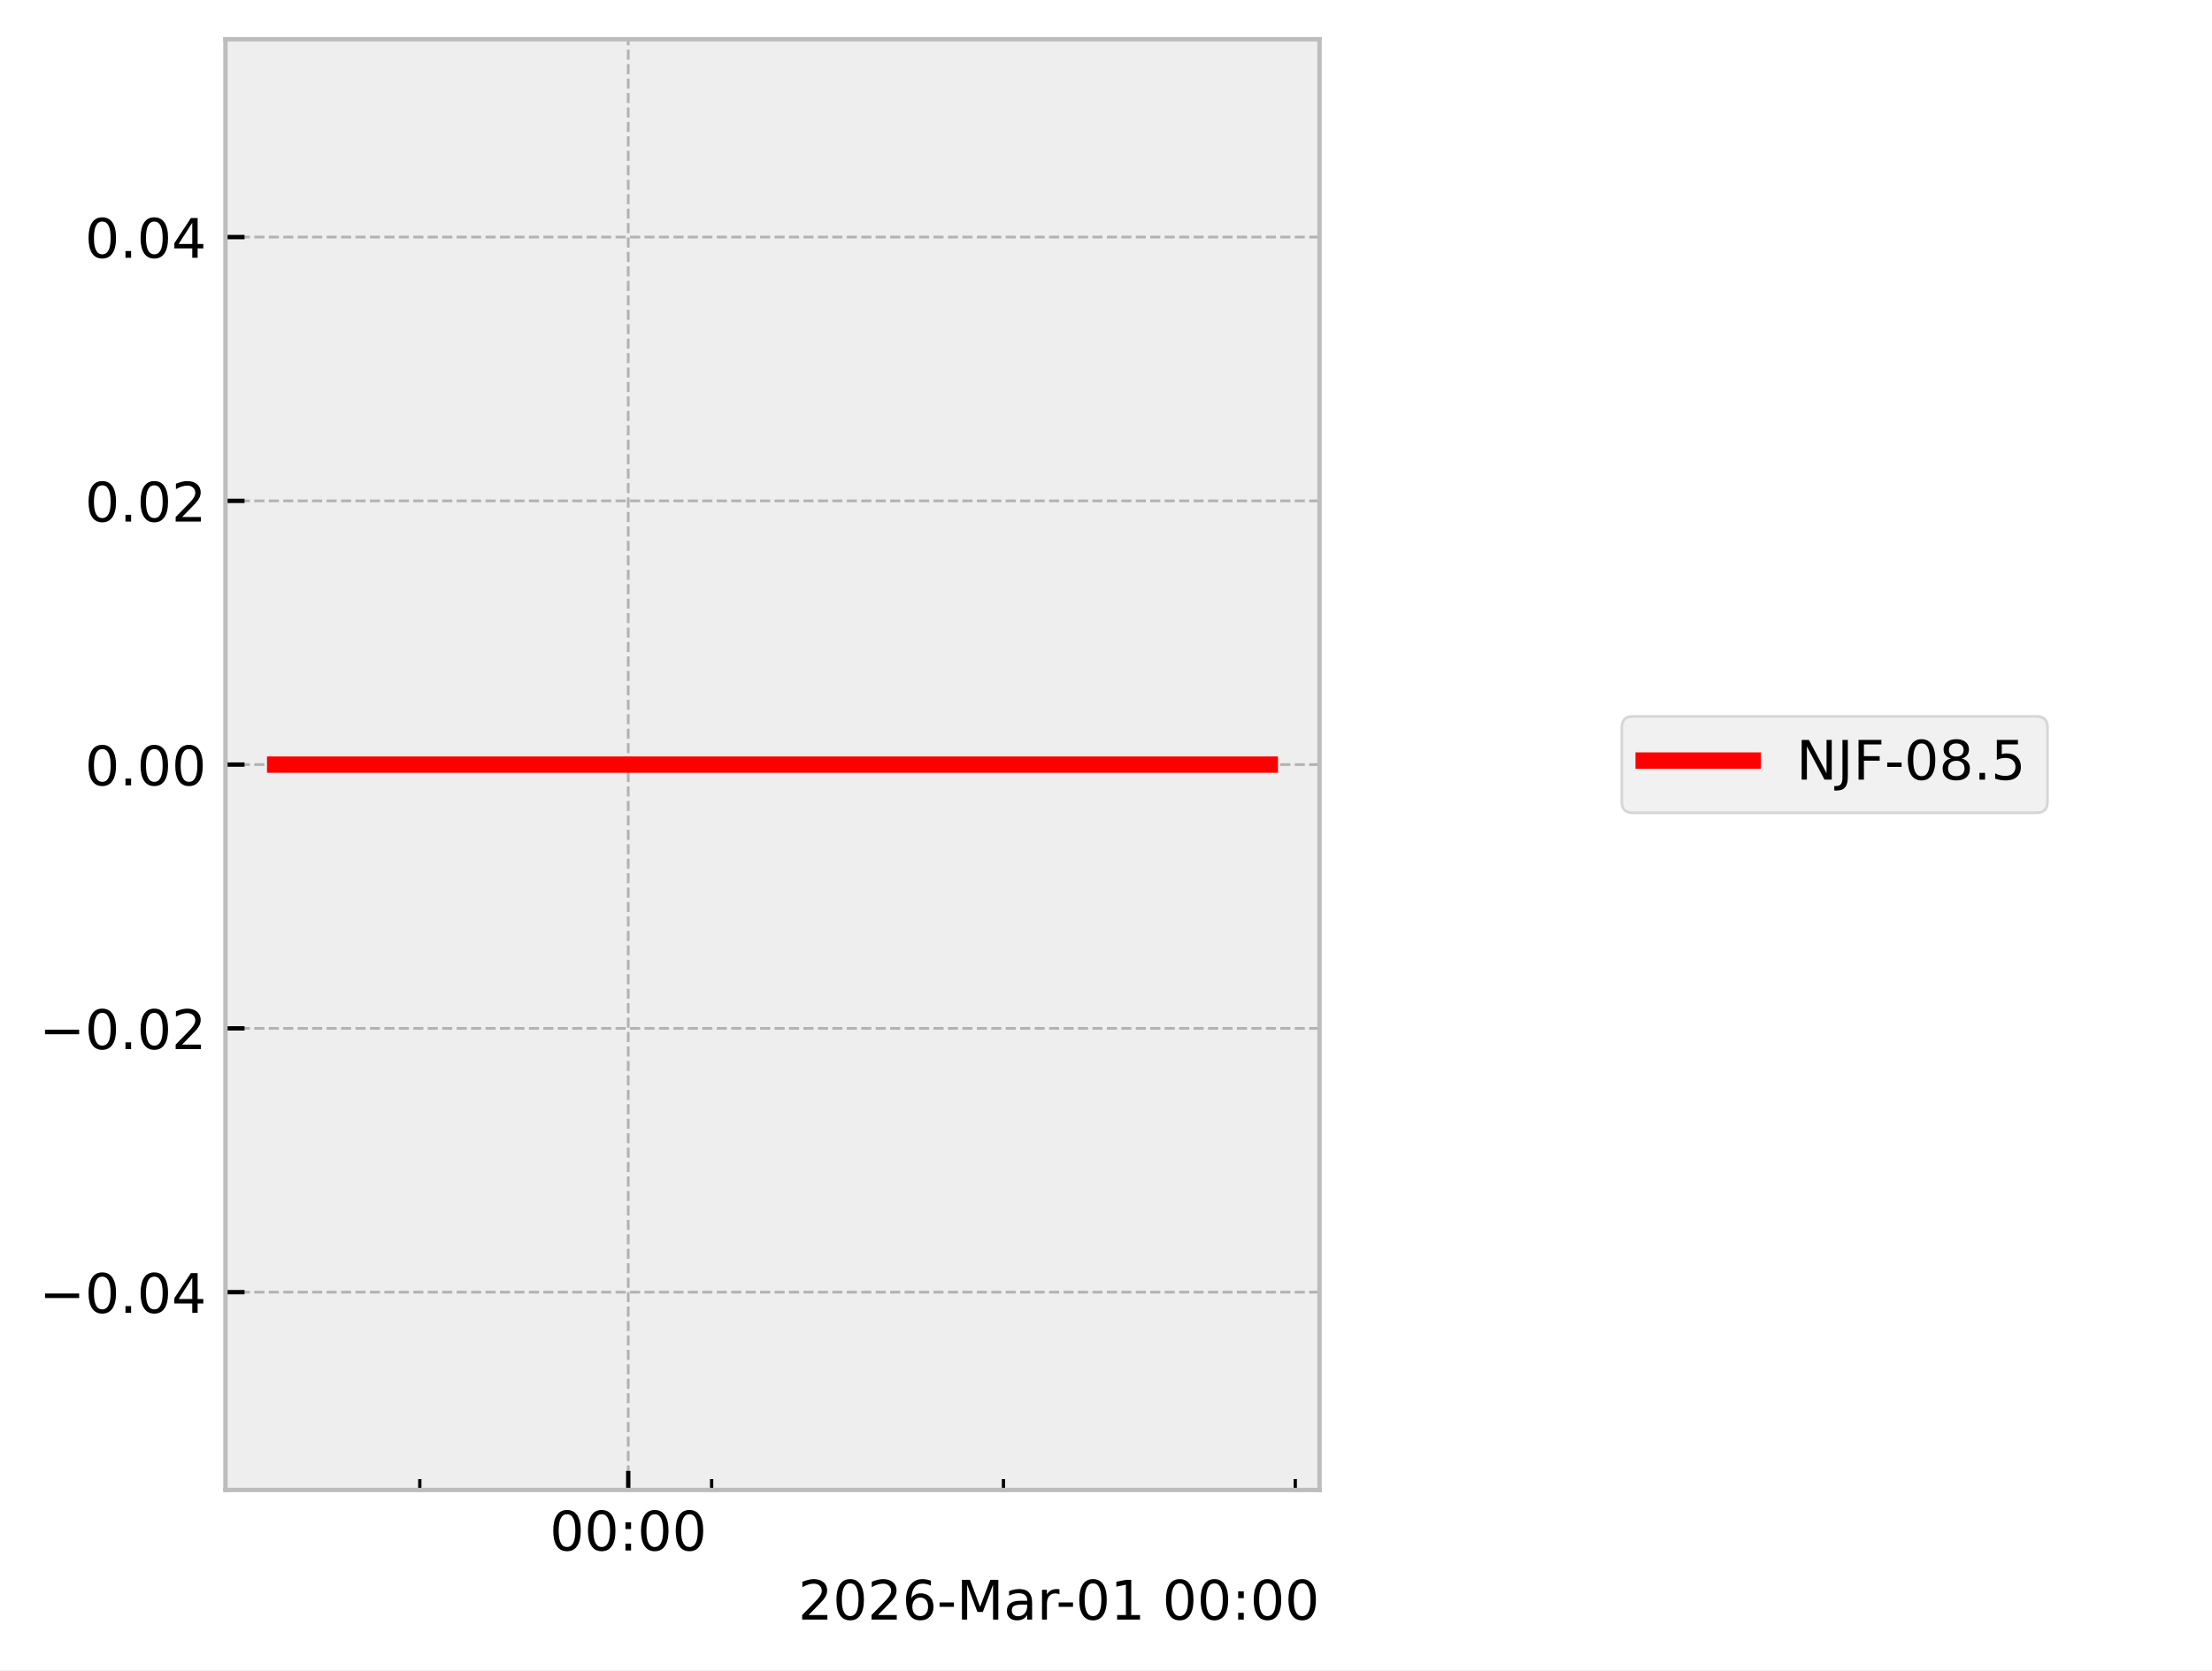
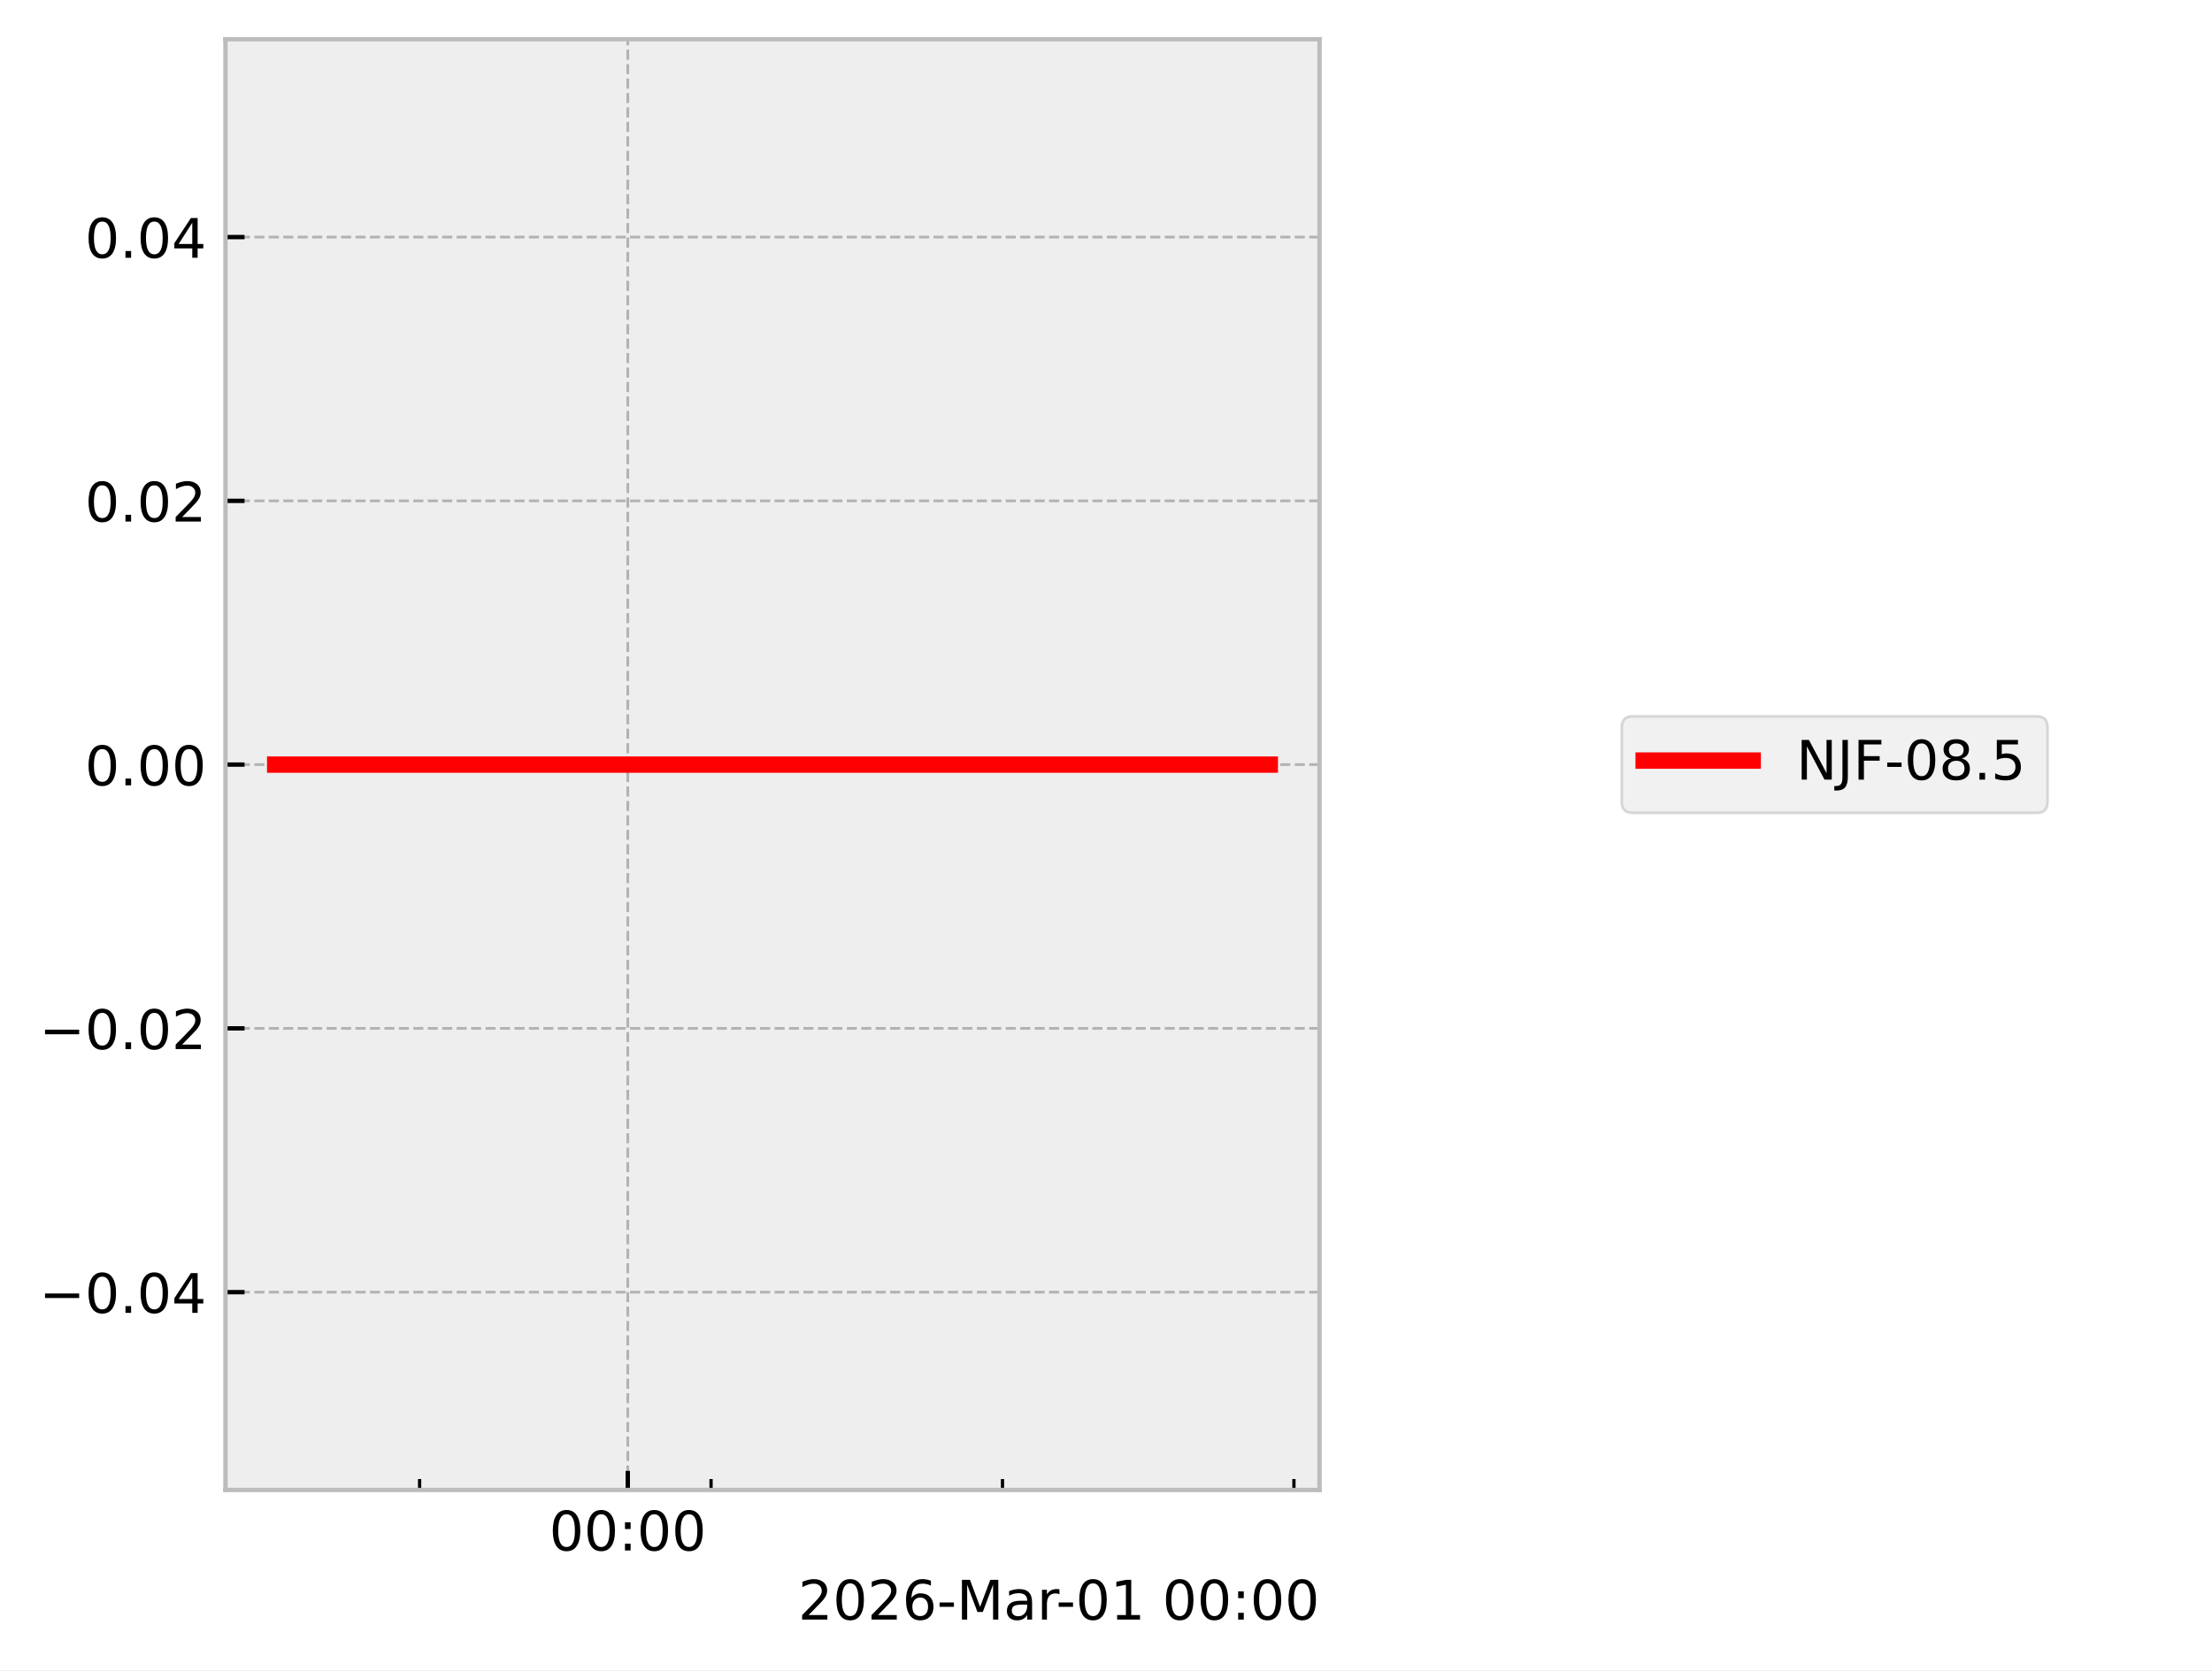
<svg xmlns="http://www.w3.org/2000/svg" xmlns:xlink="http://www.w3.org/1999/xlink" width="405.665pt" height="306.368pt" viewBox="0 0 405.665 306.368" version="1.1">
  <defs>
    <style type="text/css">*{stroke-linejoin: round; stroke-linecap: butt}</style>
  </defs>
  <g id="figure_1">
    <g id="patch_1">
      <path d="M 0 306.368  L 405.665 306.368  L 405.665 0  L 0 0  z " style="fill: #ffffff" />
    </g>
    <g id="axes_1">
      <g id="patch_2">
        <path d="M 41.345 273.312  L 241.991 273.312  L 241.991 7.2  L 41.345 7.2  z " style="fill: #eeeeee" />
      </g>
      <g id="matplotlib.axis_1">
        <g id="xtick_1">
          <g id="line2d_1">
-             <path d="M 115.215 273.312  L 115.215 7.2  " clip-path="url(#pd13ac4db60)" style="fill: none; stroke-dasharray: 1.85,0.8; stroke-dashoffset: 0; stroke: #b2b2b2; stroke-width: 0.5" />
+             <path d="M 115.131 273.312  L 115.131 7.2  " clip-path="url(#p05e852eb4a)" style="fill: none; stroke-dasharray: 1.85,0.8; stroke-dashoffset: 0; stroke: #b2b2b2; stroke-width: 0.5" />
          </g>
          <g id="line2d_2">
            <defs>
-               <path id="m3158e9e173" d="M 0 0  L 0 -3.5  " style="stroke: #000000; stroke-width: 0.8" />
-             </defs>
-             <g>
-               <use xlink:href="#m3158e9e173" x="115.215" y="273.312" style="stroke: #000000; stroke-width: 0.8" />
+               <path id="m41fa6e2065" d="M 0 0  L 0 -3.5  " style="stroke: #000000; stroke-width: 0.8" />
+             </defs>
+             <g>
+               <use xlink:href="#m41fa6e2065" x="115.131" y="273.312" style="stroke: #000000; stroke-width: 0.8" />
            </g>
          </g>
          <g id="text_1">
-             <g transform="translate(100.8061 284.4104) scale(0.1 -0.1)">
+             <g transform="translate(100.7213 284.4104) scale(0.1 -0.1)">
              <defs>
                <path id="DejaVuSans-30" d="M 2034 4250  Q 1547 4250 1301 3770  Q 1056 3291 1056 2328  Q 1056 1369 1301 889  Q 1547 409 2034 409  Q 2525 409 2770 889  Q 3016 1369 3016 2328  Q 3016 3291 2770 3770  Q 2525 4250 2034 4250  z M 2034 4750  Q 2819 4750 3233 4129  Q 3647 3509 3647 2328  Q 3647 1150 3233 529  Q 2819 -91 2034 -91  Q 1250 -91 836 529  Q 422 1150 422 2328  Q 422 3509 836 4129  Q 1250 4750 2034 4750  z " transform="scale(0.015625)" />
                <path id="DejaVuSans-3a" d="M 750 794  L 1409 794  L 1409 0  L 750 0  L 750 794  z M 750 3309  L 1409 3309  L 1409 2516  L 750 2516  L 750 3309  z " transform="scale(0.015625)" />
              </defs>
              <use xlink:href="#DejaVuSans-30" />
              <use xlink:href="#DejaVuSans-30" transform="translate(63.62305 0)" />
              <use xlink:href="#DejaVuSans-3a" transform="translate(127.2461 0)" />
              <use xlink:href="#DejaVuSans-30" transform="translate(160.9375 0)" />
              <use xlink:href="#DejaVuSans-30" transform="translate(224.5605 0)" />
            </g>
          </g>
        </g>
        <g id="xtick_2">
          <g id="line2d_3">
            <defs>
-               <path id="m5038ced0eb" d="M 0 0  L 0 -2  " style="stroke: #000000; stroke-width: 0.6" />
-             </defs>
-             <g>
-               <use xlink:href="#m5038ced0eb" x="76.988" y="273.312" style="stroke: #000000; stroke-width: 0.6" />
+               <path id="mfa27424137" d="M 0 0  L 0 -2  " style="stroke: #000000; stroke-width: 0.6" />
+             </defs>
+             <g>
+               <use xlink:href="#mfa27424137" x="76.953" y="273.312" style="stroke: #000000; stroke-width: 0.6" />
            </g>
          </g>
        </g>
        <g id="xtick_3">
          <g id="line2d_4">
            <g>
-               <use xlink:href="#m5038ced0eb" x="130.506" y="273.312" style="stroke: #000000; stroke-width: 0.6" />
+               <use xlink:href="#mfa27424137" x="130.402" y="273.312" style="stroke: #000000; stroke-width: 0.6" />
            </g>
          </g>
        </g>
        <g id="xtick_4">
          <g id="line2d_5">
            <g>
-               <use xlink:href="#m5038ced0eb" x="184.025" y="273.312" style="stroke: #000000; stroke-width: 0.6" />
+               <use xlink:href="#mfa27424137" x="183.85" y="273.312" style="stroke: #000000; stroke-width: 0.6" />
            </g>
          </g>
        </g>
        <g id="xtick_5">
          <g id="line2d_6">
            <g>
-               <use xlink:href="#m5038ced0eb" x="237.543" y="273.312" style="stroke: #000000; stroke-width: 0.6" />
+               <use xlink:href="#mfa27424137" x="237.298" y="273.312" style="stroke: #000000; stroke-width: 0.6" />
            </g>
          </g>
        </g>
        <g id="text_2">
          <g transform="translate(146.3741 297.0886) scale(0.1 -0.1)">
            <defs>
              <path id="DejaVuSans-32" d="M 1228 531  L 3431 531  L 3431 0  L 469 0  L 469 531  Q 828 903 1448 1529  Q 2069 2156 2228 2338  Q 2531 2678 2651 2914  Q 2772 3150 2772 3378  Q 2772 3750 2511 3984  Q 2250 4219 1831 4219  Q 1534 4219 1204 4116  Q 875 4013 500 3803  L 500 4441  Q 881 4594 1212 4672  Q 1544 4750 1819 4750  Q 2544 4750 2975 4387  Q 3406 4025 3406 3419  Q 3406 3131 3298 2873  Q 3191 2616 2906 2266  Q 2828 2175 2409 1742  Q 1991 1309 1228 531  z " transform="scale(0.015625)" />
              <path id="DejaVuSans-36" d="M 2113 2584  Q 1688 2584 1439 2293  Q 1191 2003 1191 1497  Q 1191 994 1439 701  Q 1688 409 2113 409  Q 2538 409 2786 701  Q 3034 994 3034 1497  Q 3034 2003 2786 2293  Q 2538 2584 2113 2584  z M 3366 4563  L 3366 3988  Q 3128 4100 2886 4159  Q 2644 4219 2406 4219  Q 1781 4219 1451 3797  Q 1122 3375 1075 2522  Q 1259 2794 1537 2939  Q 1816 3084 2150 3084  Q 2853 3084 3261 2657  Q 3669 2231 3669 1497  Q 3669 778 3244 343  Q 2819 -91 2113 -91  Q 1303 -91 875 529  Q 447 1150 447 2328  Q 447 3434 972 4092  Q 1497 4750 2381 4750  Q 2619 4750 2861 4703  Q 3103 4656 3366 4563  z " transform="scale(0.015625)" />
              <path id="DejaVuSans-2d" d="M 313 2009  L 1997 2009  L 1997 1497  L 313 1497  L 313 2009  z " transform="scale(0.015625)" />
              <path id="DejaVuSans-4d" d="M 628 4666  L 1569 4666  L 2759 1491  L 3956 4666  L 4897 4666  L 4897 0  L 4281 0  L 4281 4097  L 3078 897  L 2444 897  L 1241 4097  L 1241 0  L 628 0  L 628 4666  z " transform="scale(0.015625)" />
              <path id="DejaVuSans-61" d="M 2194 1759  Q 1497 1759 1228 1600  Q 959 1441 959 1056  Q 959 750 1161 570  Q 1363 391 1709 391  Q 2188 391 2477 730  Q 2766 1069 2766 1631  L 2766 1759  L 2194 1759  z M 3341 1997  L 3341 0  L 2766 0  L 2766 531  Q 2569 213 2275 61  Q 1981 -91 1556 -91  Q 1019 -91 701 211  Q 384 513 384 1019  Q 384 1609 779 1909  Q 1175 2209 1959 2209  L 2766 2209  L 2766 2266  Q 2766 2663 2505 2880  Q 2244 3097 1772 3097  Q 1472 3097 1187 3025  Q 903 2953 641 2809  L 641 3341  Q 956 3463 1253 3523  Q 1550 3584 1831 3584  Q 2591 3584 2966 3190  Q 3341 2797 3341 1997  z " transform="scale(0.015625)" />
              <path id="DejaVuSans-72" d="M 2631 2963  Q 2534 3019 2420 3045  Q 2306 3072 2169 3072  Q 1681 3072 1420 2755  Q 1159 2438 1159 1844  L 1159 0  L 581 0  L 581 3500  L 1159 3500  L 1159 2956  Q 1341 3275 1631 3429  Q 1922 3584 2338 3584  Q 2397 3584 2469 3576  Q 2541 3569 2628 3553  L 2631 2963  z " transform="scale(0.015625)" />
              <path id="DejaVuSans-31" d="M 794 531  L 1825 531  L 1825 4091  L 703 3866  L 703 4441  L 1819 4666  L 2450 4666  L 2450 531  L 3481 531  L 3481 0  L 794 0  L 794 531  z " transform="scale(0.015625)" />
              <path id="DejaVuSans-20" transform="scale(0.015625)" />
            </defs>
            <use xlink:href="#DejaVuSans-32" />
            <use xlink:href="#DejaVuSans-30" transform="translate(63.62305 0)" />
            <use xlink:href="#DejaVuSans-32" transform="translate(127.2461 0)" />
            <use xlink:href="#DejaVuSans-36" transform="translate(190.8691 0)" />
            <use xlink:href="#DejaVuSans-2d" transform="translate(254.4922 0)" />
            <use xlink:href="#DejaVuSans-4d" transform="translate(290.5762 0)" />
            <use xlink:href="#DejaVuSans-61" transform="translate(376.8555 0)" />
            <use xlink:href="#DejaVuSans-72" transform="translate(438.1348 0)" />
            <use xlink:href="#DejaVuSans-2d" transform="translate(472.873 0)" />
            <use xlink:href="#DejaVuSans-30" transform="translate(508.957 0)" />
            <use xlink:href="#DejaVuSans-31" transform="translate(572.5801 0)" />
            <use xlink:href="#DejaVuSans-20" transform="translate(636.2031 0)" />
            <use xlink:href="#DejaVuSans-30" transform="translate(667.9902 0)" />
            <use xlink:href="#DejaVuSans-30" transform="translate(731.6133 0)" />
            <use xlink:href="#DejaVuSans-3a" transform="translate(795.2363 0)" />
            <use xlink:href="#DejaVuSans-30" transform="translate(828.9277 0)" />
            <use xlink:href="#DejaVuSans-30" transform="translate(892.5508 0)" />
          </g>
        </g>
      </g>
      <g id="matplotlib.axis_2">
        <g id="ytick_1">
          <g id="line2d_7">
-             <path d="M 41.345 237.024  L 241.991 237.024  " clip-path="url(#pd13ac4db60)" style="fill: none; stroke-dasharray: 1.85,0.8; stroke-dashoffset: 0; stroke: #b2b2b2; stroke-width: 0.5" />
+             <path d="M 41.345 237.024  L 241.991 237.024  " clip-path="url(#p05e852eb4a)" style="fill: none; stroke-dasharray: 1.85,0.8; stroke-dashoffset: 0; stroke: #b2b2b2; stroke-width: 0.5" />
          </g>
          <g id="line2d_8">
            <defs>
-               <path id="m9a0f543de0" d="M 0 0  L 3.5 0  " style="stroke: #000000; stroke-width: 0.8" />
-             </defs>
-             <g>
-               <use xlink:href="#m9a0f543de0" x="41.345" y="237.024" style="stroke: #000000; stroke-width: 0.8" />
+               <path id="m8db3a664ac" d="M 0 0  L 3.5 0  " style="stroke: #000000; stroke-width: 0.8" />
+             </defs>
+             <g>
+               <use xlink:href="#m8db3a664ac" x="41.345" y="237.024" style="stroke: #000000; stroke-width: 0.8" />
            </g>
          </g>
          <g id="text_3">
            <g transform="translate(7.2 240.8232) scale(0.1 -0.1)">
              <defs>
                <path id="DejaVuSans-2212" d="M 678 2272  L 4684 2272  L 4684 1741  L 678 1741  L 678 2272  z " transform="scale(0.015625)" />
                <path id="DejaVuSans-2e" d="M 684 794  L 1344 794  L 1344 0  L 684 0  L 684 794  z " transform="scale(0.015625)" />
                <path id="DejaVuSans-34" d="M 2419 4116  L 825 1625  L 2419 1625  L 2419 4116  z M 2253 4666  L 3047 4666  L 3047 1625  L 3713 1625  L 3713 1100  L 3047 1100  L 3047 0  L 2419 0  L 2419 1100  L 313 1100  L 313 1709  L 2253 4666  z " transform="scale(0.015625)" />
              </defs>
              <use xlink:href="#DejaVuSans-2212" />
              <use xlink:href="#DejaVuSans-30" transform="translate(83.78906 0)" />
              <use xlink:href="#DejaVuSans-2e" transform="translate(147.4121 0)" />
              <use xlink:href="#DejaVuSans-30" transform="translate(179.1992 0)" />
              <use xlink:href="#DejaVuSans-34" transform="translate(242.8223 0)" />
            </g>
          </g>
        </g>
        <g id="ytick_2">
          <g id="line2d_9">
-             <path d="M 41.345 188.64  L 241.991 188.64  " clip-path="url(#pd13ac4db60)" style="fill: none; stroke-dasharray: 1.85,0.8; stroke-dashoffset: 0; stroke: #b2b2b2; stroke-width: 0.5" />
+             <path d="M 41.345 188.64  L 241.991 188.64  " clip-path="url(#p05e852eb4a)" style="fill: none; stroke-dasharray: 1.85,0.8; stroke-dashoffset: 0; stroke: #b2b2b2; stroke-width: 0.5" />
          </g>
          <g id="line2d_10">
            <g>
-               <use xlink:href="#m9a0f543de0" x="41.345" y="188.64" style="stroke: #000000; stroke-width: 0.8" />
+               <use xlink:href="#m8db3a664ac" x="41.345" y="188.64" style="stroke: #000000; stroke-width: 0.8" />
            </g>
          </g>
          <g id="text_4">
            <g transform="translate(7.2 192.4392) scale(0.1 -0.1)">
              <use xlink:href="#DejaVuSans-2212" />
              <use xlink:href="#DejaVuSans-30" transform="translate(83.78906 0)" />
              <use xlink:href="#DejaVuSans-2e" transform="translate(147.4121 0)" />
              <use xlink:href="#DejaVuSans-30" transform="translate(179.1992 0)" />
              <use xlink:href="#DejaVuSans-32" transform="translate(242.8223 0)" />
            </g>
          </g>
        </g>
        <g id="ytick_3">
          <g id="line2d_11">
-             <path d="M 41.345 140.256  L 241.991 140.256  " clip-path="url(#pd13ac4db60)" style="fill: none; stroke-dasharray: 1.85,0.8; stroke-dashoffset: 0; stroke: #b2b2b2; stroke-width: 0.5" />
+             <path d="M 41.345 140.256  L 241.991 140.256  " clip-path="url(#p05e852eb4a)" style="fill: none; stroke-dasharray: 1.85,0.8; stroke-dashoffset: 0; stroke: #b2b2b2; stroke-width: 0.5" />
          </g>
          <g id="line2d_12">
            <g>
-               <use xlink:href="#m9a0f543de0" x="41.345" y="140.256" style="stroke: #000000; stroke-width: 0.8" />
+               <use xlink:href="#m8db3a664ac" x="41.345" y="140.256" style="stroke: #000000; stroke-width: 0.8" />
            </g>
          </g>
          <g id="text_5">
            <g transform="translate(15.57969 144.0552) scale(0.1 -0.1)">
              <use xlink:href="#DejaVuSans-30" />
              <use xlink:href="#DejaVuSans-2e" transform="translate(63.62305 0)" />
              <use xlink:href="#DejaVuSans-30" transform="translate(95.41016 0)" />
              <use xlink:href="#DejaVuSans-30" transform="translate(159.0332 0)" />
            </g>
          </g>
        </g>
        <g id="ytick_4">
          <g id="line2d_13">
-             <path d="M 41.345 91.872  L 241.991 91.872  " clip-path="url(#pd13ac4db60)" style="fill: none; stroke-dasharray: 1.85,0.8; stroke-dashoffset: 0; stroke: #b2b2b2; stroke-width: 0.5" />
+             <path d="M 41.345 91.872  L 241.991 91.872  " clip-path="url(#p05e852eb4a)" style="fill: none; stroke-dasharray: 1.85,0.8; stroke-dashoffset: 0; stroke: #b2b2b2; stroke-width: 0.5" />
          </g>
          <g id="line2d_14">
            <g>
-               <use xlink:href="#m9a0f543de0" x="41.345" y="91.872" style="stroke: #000000; stroke-width: 0.8" />
+               <use xlink:href="#m8db3a664ac" x="41.345" y="91.872" style="stroke: #000000; stroke-width: 0.8" />
            </g>
          </g>
          <g id="text_6">
            <g transform="translate(15.57969 95.67122) scale(0.1 -0.1)">
              <use xlink:href="#DejaVuSans-30" />
              <use xlink:href="#DejaVuSans-2e" transform="translate(63.62305 0)" />
              <use xlink:href="#DejaVuSans-30" transform="translate(95.41016 0)" />
              <use xlink:href="#DejaVuSans-32" transform="translate(159.0332 0)" />
            </g>
          </g>
        </g>
        <g id="ytick_5">
          <g id="line2d_15">
-             <path d="M 41.345 43.488  L 241.991 43.488  " clip-path="url(#pd13ac4db60)" style="fill: none; stroke-dasharray: 1.85,0.8; stroke-dashoffset: 0; stroke: #b2b2b2; stroke-width: 0.5" />
+             <path d="M 41.345 43.488  L 241.991 43.488  " clip-path="url(#p05e852eb4a)" style="fill: none; stroke-dasharray: 1.85,0.8; stroke-dashoffset: 0; stroke: #b2b2b2; stroke-width: 0.5" />
          </g>
          <g id="line2d_16">
            <g>
-               <use xlink:href="#m9a0f543de0" x="41.345" y="43.488" style="stroke: #000000; stroke-width: 0.8" />
+               <use xlink:href="#m8db3a664ac" x="41.345" y="43.488" style="stroke: #000000; stroke-width: 0.8" />
            </g>
          </g>
          <g id="text_7">
            <g transform="translate(15.57969 47.28722) scale(0.1 -0.1)">
              <use xlink:href="#DejaVuSans-30" />
              <use xlink:href="#DejaVuSans-2e" transform="translate(63.62305 0)" />
              <use xlink:href="#DejaVuSans-30" transform="translate(95.41016 0)" />
              <use xlink:href="#DejaVuSans-34" transform="translate(159.0332 0)" />
            </g>
          </g>
        </g>
      </g>
      <g id="line2d_17">
-         <path d="M 50.466 140.256  L 232.61 140.256  L 232.871 140.256  " clip-path="url(#pd13ac4db60)" style="fill: none; stroke: #ff0000; stroke-width: 3; stroke-linecap: square" />
+         <path d="M 50.466 140.256  L 232.372 140.256  L 232.617 140.256  L 232.871 140.256  " clip-path="url(#p05e852eb4a)" style="fill: none; stroke: #ff0000; stroke-width: 3; stroke-linecap: square" />
      </g>
      <g id="patch_3">
        <path d="M 41.345 273.312  L 41.345 7.2  " style="fill: none; stroke: #bcbcbc; stroke-width: 0.8; stroke-linejoin: miter; stroke-linecap: square" />
      </g>
      <g id="patch_4">
        <path d="M 241.991 273.312  L 241.991 7.2  " style="fill: none; stroke: #bcbcbc; stroke-width: 0.8; stroke-linejoin: miter; stroke-linecap: square" />
      </g>
      <g id="patch_5">
        <path d="M 41.345 273.312  L 241.991 273.312  " style="fill: none; stroke: #bcbcbc; stroke-width: 0.8; stroke-linejoin: miter; stroke-linecap: square" />
      </g>
      <g id="patch_6">
        <path d="M 41.345 7.2  L 241.991 7.2  " style="fill: none; stroke: #bcbcbc; stroke-width: 0.8; stroke-linejoin: miter; stroke-linecap: square" />
      </g>
    </g>
    <g id="axes_2">
      <g id="legend_1">
        <g id="patch_7">
          <path d="M 299.433 149.095  L 373.489 149.095  Q 375.489 149.095 375.489 147.095  L 375.489 133.417  Q 375.489 131.417 373.489 131.417  L 299.433 131.417  Q 297.433 131.417 297.433 133.417  L 297.433 147.095  Q 297.433 149.095 299.433 149.095  z " style="fill: #eeeeee; opacity: 0.8; stroke: #cccccc; stroke-width: 0.5; stroke-linejoin: miter" />
        </g>
        <g id="line2d_18">
          <path d="M 301.433 139.515  L 311.433 139.515  L 321.433 139.515  " style="fill: none; stroke: #ff0000; stroke-width: 3; stroke-linecap: square" />
        </g>
        <g id="text_8">
          <g transform="translate(329.4329 143.0154) scale(0.1 -0.1)">
            <defs>
              <path id="DejaVuSans-4e" d="M 628 4666  L 1478 4666  L 3547 763  L 3547 4666  L 4159 4666  L 4159 0  L 3309 0  L 1241 3903  L 1241 0  L 628 0  L 628 4666  z " transform="scale(0.015625)" />
              <path id="DejaVuSans-4a" d="M 628 4666  L 1259 4666  L 1259 325  Q 1259 -519 939 -900  Q 619 -1281 -91 -1281  L -331 -1281  L -331 -750  L -134 -750  Q 284 -750 456 -515  Q 628 -281 628 325  L 628 4666  z " transform="scale(0.015625)" />
              <path id="DejaVuSans-46" d="M 628 4666  L 3309 4666  L 3309 4134  L 1259 4134  L 1259 2759  L 3109 2759  L 3109 2228  L 1259 2228  L 1259 0  L 628 0  L 628 4666  z " transform="scale(0.015625)" />
              <path id="DejaVuSans-38" d="M 2034 2216  Q 1584 2216 1326 1975  Q 1069 1734 1069 1313  Q 1069 891 1326 650  Q 1584 409 2034 409  Q 2484 409 2743 651  Q 3003 894 3003 1313  Q 3003 1734 2745 1975  Q 2488 2216 2034 2216  z M 1403 2484  Q 997 2584 770 2862  Q 544 3141 544 3541  Q 544 4100 942 4425  Q 1341 4750 2034 4750  Q 2731 4750 3128 4425  Q 3525 4100 3525 3541  Q 3525 3141 3298 2862  Q 3072 2584 2669 2484  Q 3125 2378 3379 2068  Q 3634 1759 3634 1313  Q 3634 634 3220 271  Q 2806 -91 2034 -91  Q 1263 -91 848 271  Q 434 634 434 1313  Q 434 1759 690 2068  Q 947 2378 1403 2484  z M 1172 3481  Q 1172 3119 1398 2916  Q 1625 2713 2034 2713  Q 2441 2713 2670 2916  Q 2900 3119 2900 3481  Q 2900 3844 2670 4047  Q 2441 4250 2034 4250  Q 1625 4250 1398 4047  Q 1172 3844 1172 3481  z " transform="scale(0.015625)" />
              <path id="DejaVuSans-35" d="M 691 4666  L 3169 4666  L 3169 4134  L 1269 4134  L 1269 2991  Q 1406 3038 1543 3061  Q 1681 3084 1819 3084  Q 2600 3084 3056 2656  Q 3513 2228 3513 1497  Q 3513 744 3044 326  Q 2575 -91 1722 -91  Q 1428 -91 1123 -41  Q 819 9 494 109  L 494 744  Q 775 591 1075 516  Q 1375 441 1709 441  Q 2250 441 2565 725  Q 2881 1009 2881 1497  Q 2881 1984 2565 2268  Q 2250 2553 1709 2553  Q 1456 2553 1204 2497  Q 953 2441 691 2322  L 691 4666  z " transform="scale(0.015625)" />
            </defs>
            <use xlink:href="#DejaVuSans-4e" />
            <use xlink:href="#DejaVuSans-4a" transform="translate(74.80469 0)" />
            <use xlink:href="#DejaVuSans-46" transform="translate(104.2969 0)" />
            <use xlink:href="#DejaVuSans-2d" transform="translate(161.8164 0)" />
            <use xlink:href="#DejaVuSans-30" transform="translate(197.9004 0)" />
            <use xlink:href="#DejaVuSans-38" transform="translate(261.5234 0)" />
            <use xlink:href="#DejaVuSans-2e" transform="translate(325.1465 0)" />
            <use xlink:href="#DejaVuSans-35" transform="translate(356.9336 0)" />
          </g>
        </g>
      </g>
    </g>
  </g>
  <defs>
-     <clipPath id="pd13ac4db60">
+     <clipPath id="p05e852eb4a">
      <rect x="41.345" y="7.2" width="200.646" height="266.112" />
    </clipPath>
  </defs>
</svg>
